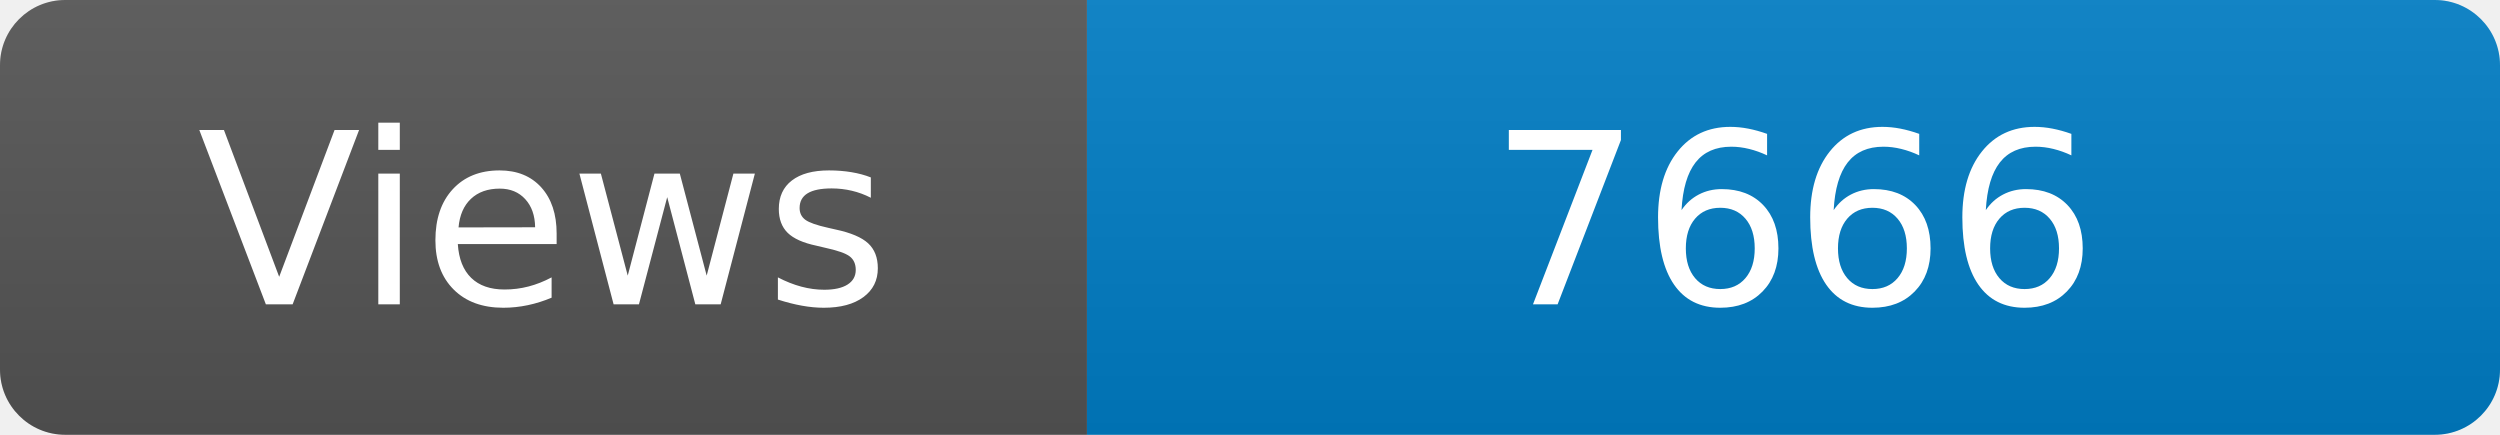
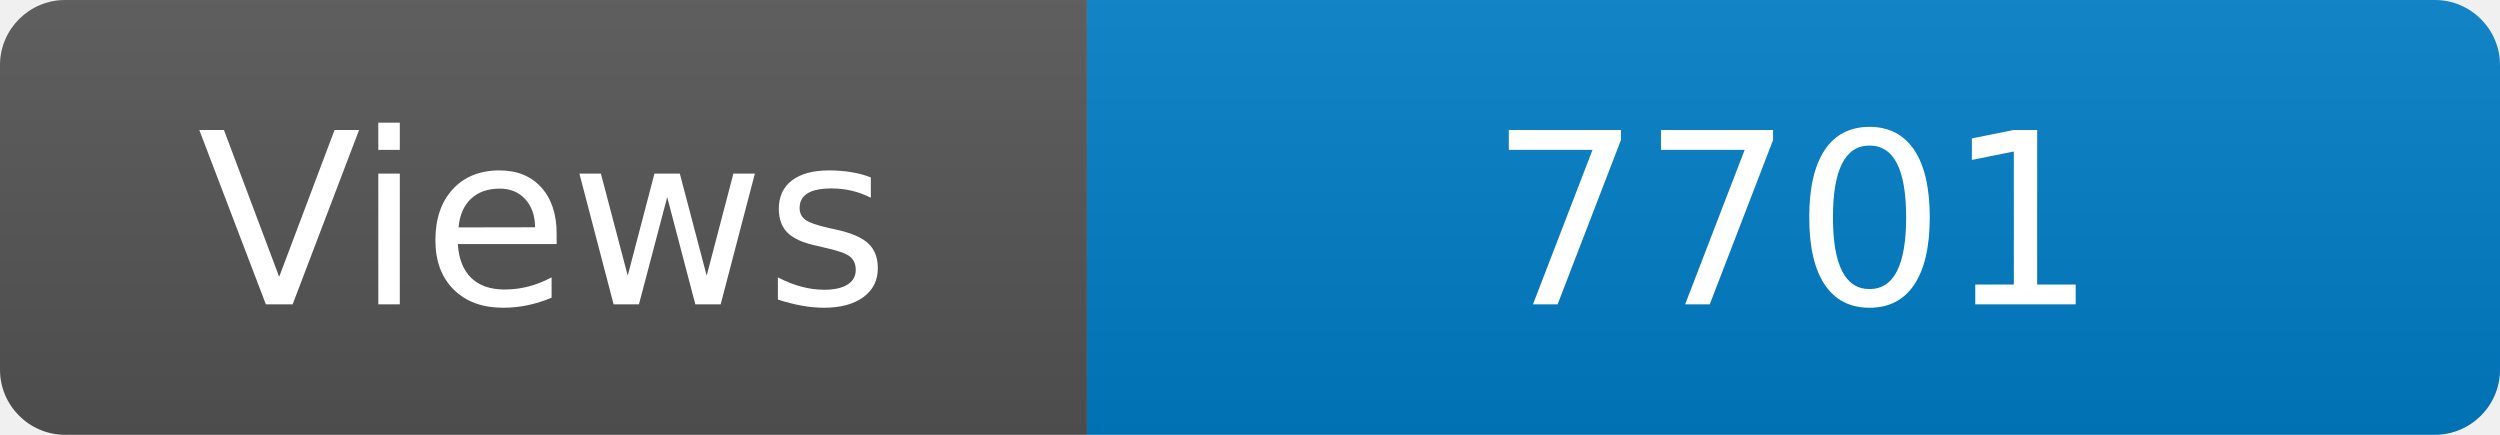
<svg xmlns="http://www.w3.org/2000/svg" width="115" height="20" role="img" aria-label="Maintained?: yes">
  <linearGradient id="s" x2="0" y2="100%">
    <stop offset="0" stop-color="#bbb" stop-opacity=".1" />
    <stop offset="1" stop-opacity=".1" />
  </linearGradient>
  <clipPath id="r">
    <rect width="115" height="20" rx="3" fill="#fff" />
  </clipPath>
  <g clip-path="url(#r)">
    <rect width="50" height="20" fill="#555" />
    <rect x="50" width="160" height="20" fill="#007ec6" />
    <rect width="115" height="20" fill="url(#s)" />
  </g>
  <g fill="#fff" text-anchor="middle" font-family="Verdana,Geneva,DejaVu Sans,sans-serif" font-size="110">
    <text x="250" y="140" transform="scale(.1)" fill="#fff">Views</text>
-     <text x="825" y="140" transform="scale(.1)" fill="#fff">7666</text>
+     <text x="825" y="140" transform="scale(.1)" fill="#fff">7701</text>
  </g>
</svg>
